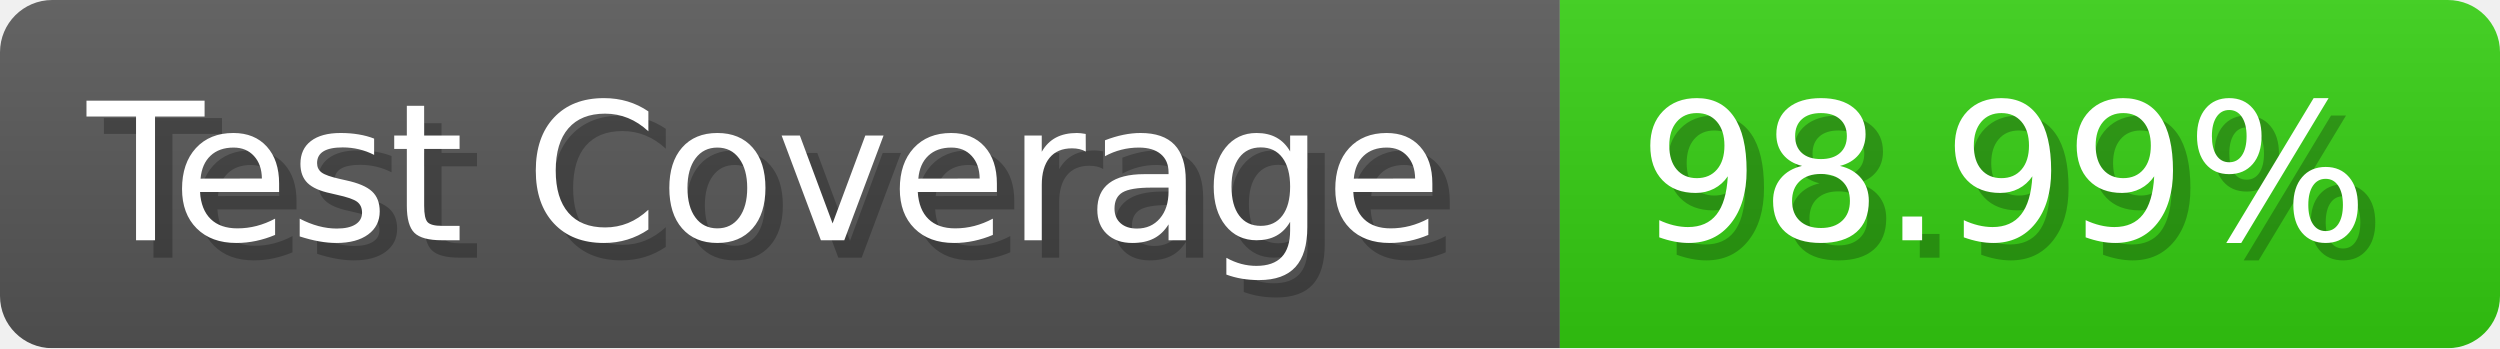
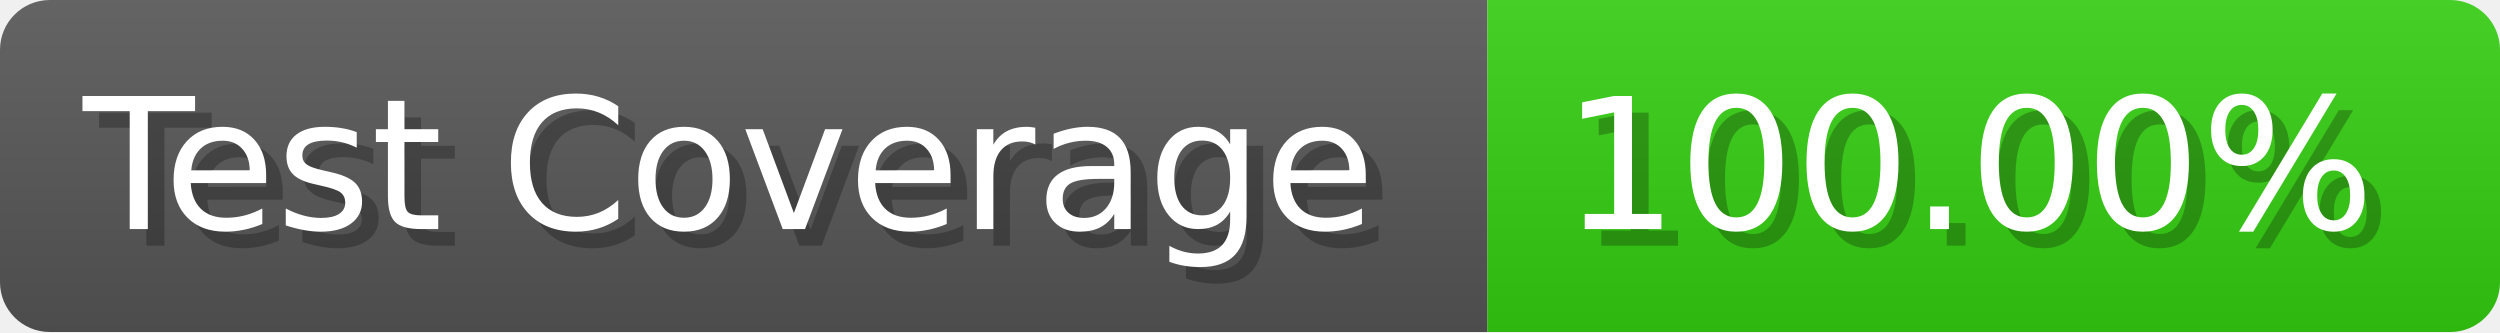
- <svg xmlns="http://www.w3.org/2000/svg" width="143.6" height="20" viewBox="0 0 1436 200" role="img" aria-label="Test Coverage: 98.99%">
+ <svg xmlns="http://www.w3.org/2000/svg" width="150.6" height="20" viewBox="0 0 1506 200" role="img" aria-label="Test Coverage: 100.00%">
  <linearGradient id="a" x2="0" y2="100%">
    <stop offset="0" stop-opacity=".1" stop-color="#EEE" />
    <stop offset="1" stop-opacity=".1" />
  </linearGradient>
  <mask id="m">
-     <rect width="1436" height="200" rx="30" fill="#FFF" />
+     <rect width="1506" height="200" rx="30" fill="#FFF" />
  </mask>
  <g mask="url(#m)">
    <rect width="896" height="200" fill="#555" />
-     <rect width="540" height="200" fill="#3C1" x="896" />
-     <rect width="1436" height="200" fill="url(#a)" />
+     <rect width="610" height="200" fill="#3C1" x="896" />
+     <rect width="1506" height="200" fill="url(#a)" />
  </g>
  <g aria-hidden="true" fill="#fff" text-anchor="start" font-family="Verdana,DejaVu Sans,sans-serif" font-size="110">
    <text x="60" y="148" textLength="796" fill="#000" opacity="0.25">Test Coverage</text>
    <text x="50" y="138" textLength="796">Test Coverage</text>
-     <text x="951" y="148" textLength="440" fill="#000" opacity="0.25">98.99%</text>
-     <text x="941" y="138" textLength="440">98.99%</text>
+     <text x="951" y="148" textLength="510" fill="#000" opacity="0.25">100.00%</text>
+     <text x="941" y="138" textLength="510">100.00%</text>
  </g>
</svg>
